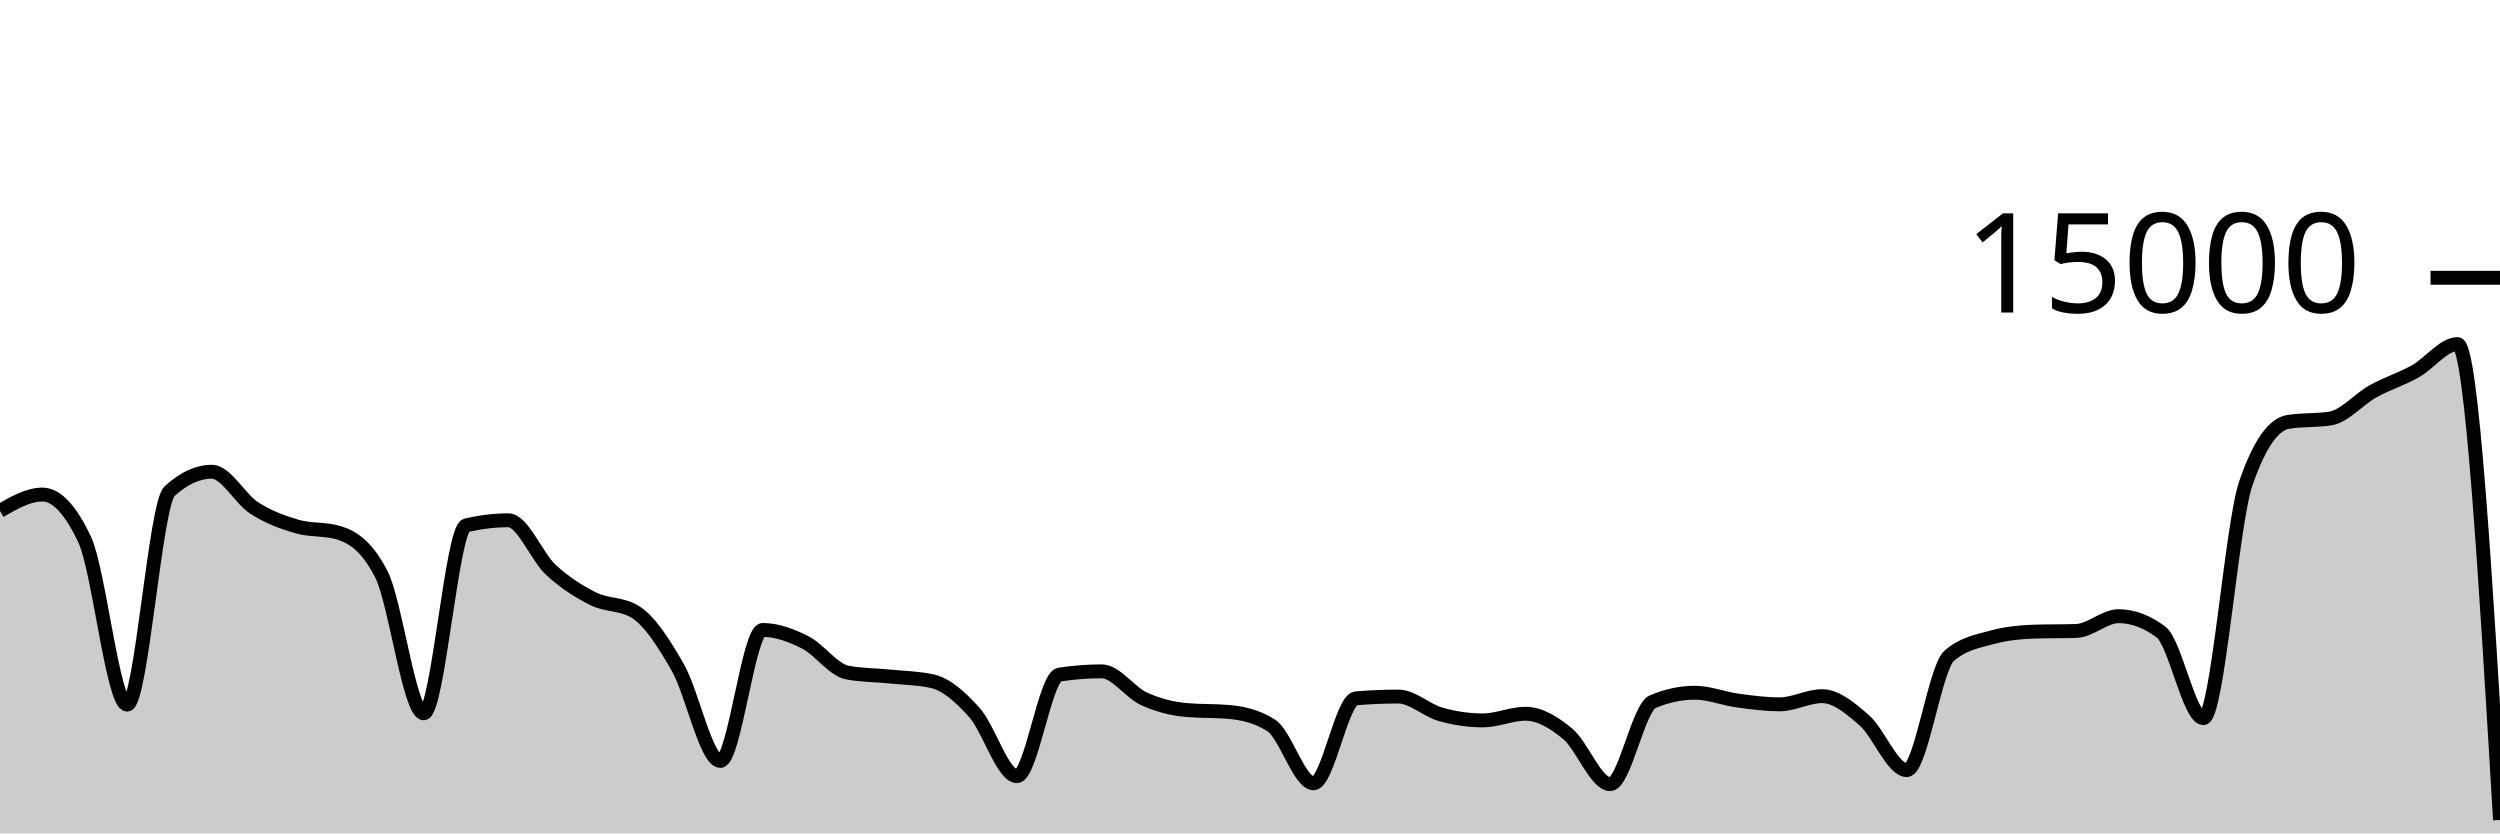
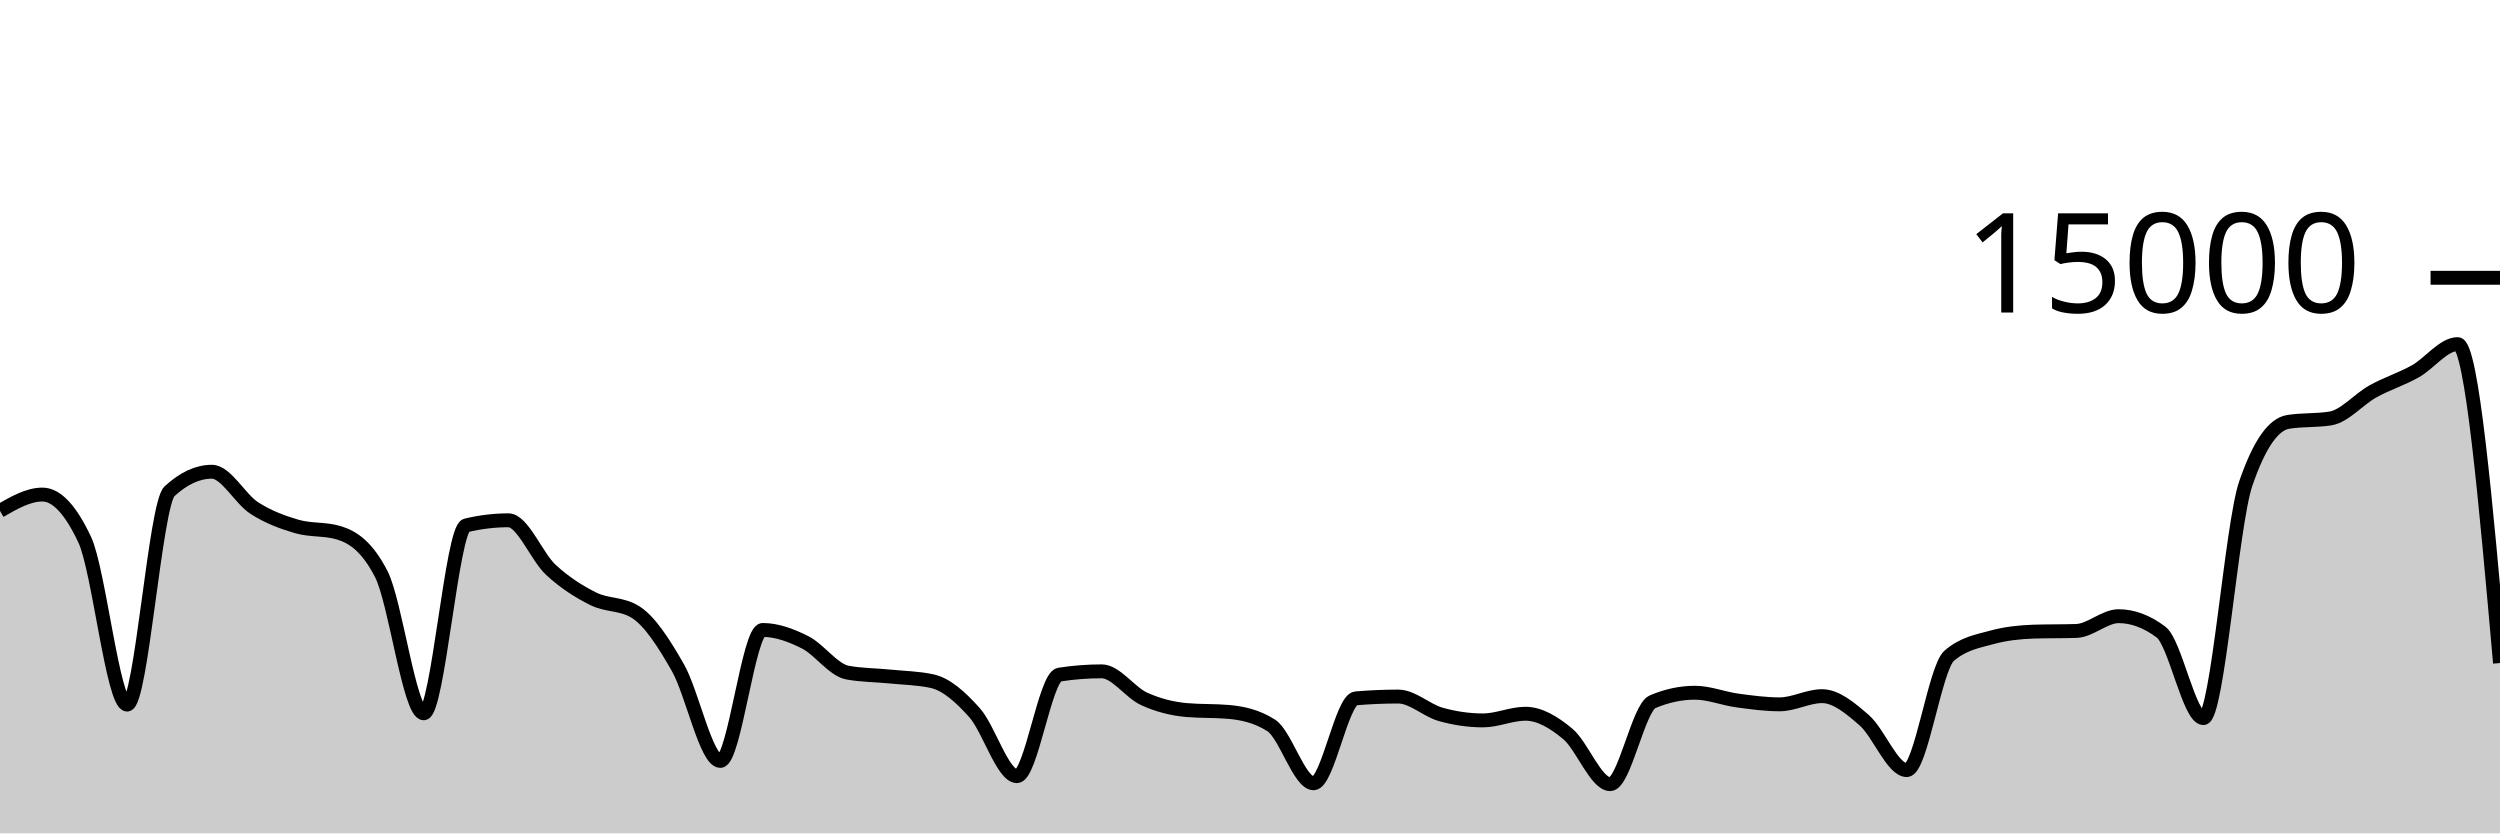
<svg xmlns="http://www.w3.org/2000/svg" viewBox="0 0 180 60">
  <g transform="translate(0,20)">
-     <path class="area" fill="rgba(0, 0, 0, 0.2)" d="M0,16.781C1.017,16.195,2.034,15.608,3.051,15.608C4.068,15.608,5.085,16.693,6.102,18.864C7.119,21.035,8.136,30.731,9.153,30.731C10.169,30.731,11.186,16.312,12.203,15.373C13.22,14.435,14.237,13.965,15.254,13.965C16.271,13.965,17.288,15.92,18.305,16.576C19.322,17.232,20.339,17.603,21.356,17.901C22.373,18.2,23.39,18.056,24.407,18.365C25.424,18.675,26.441,19.359,27.458,21.347C28.475,23.334,29.492,31.357,30.508,31.357C31.525,31.357,32.542,18.075,33.559,17.829C34.576,17.584,35.593,17.461,36.61,17.461C37.627,17.461,38.644,20.085,39.661,21.027C40.678,21.968,41.695,22.604,42.712,23.112C43.729,23.62,44.746,23.432,45.763,24.072C46.78,24.712,47.797,26.294,48.814,28.08C49.831,29.866,50.847,34.787,51.864,34.787C52.881,34.787,53.898,25.357,54.915,25.357C55.932,25.357,56.949,25.734,57.966,26.245C58.983,26.757,60,28.238,61.017,28.427C62.034,28.615,63.051,28.606,64.068,28.709C65.085,28.812,66.102,28.821,67.119,29.045C68.136,29.269,69.153,30.175,70.169,31.315C71.186,32.454,72.203,35.883,73.22,35.883C74.237,35.883,75.254,28.732,76.271,28.573C77.288,28.415,78.305,28.336,79.322,28.336C80.339,28.336,81.356,29.853,82.373,30.317C83.39,30.782,84.407,31.032,85.424,31.123C86.441,31.213,87.458,31.168,88.475,31.259C89.492,31.349,90.508,31.581,91.525,32.227C92.542,32.872,93.559,36.397,94.576,36.397C95.593,36.397,96.61,30.365,97.627,30.28C98.644,30.195,99.661,30.152,100.678,30.152C101.695,30.152,102.712,31.148,103.729,31.435C104.746,31.721,105.763,31.869,106.78,31.869C107.797,31.869,108.814,31.389,109.831,31.389C110.847,31.389,111.864,31.995,112.881,32.84C113.898,33.685,114.915,36.459,115.932,36.459C116.949,36.459,117.966,30.962,118.983,30.528C120,30.094,121.017,29.877,122.034,29.877C123.051,29.877,124.068,30.296,125.085,30.435C126.102,30.574,127.119,30.712,128.136,30.712C129.153,30.712,130.169,30.123,131.186,30.123C132.203,30.123,133.22,30.982,134.237,31.869C135.254,32.757,136.271,35.448,137.288,35.448C138.305,35.448,139.322,28.1,140.339,27.219C141.356,26.337,142.373,26.175,143.39,25.896C144.407,25.617,145.424,25.509,146.441,25.477C147.458,25.445,148.475,25.461,149.492,25.429C150.508,25.397,151.525,24.365,152.542,24.365C153.559,24.365,154.576,24.747,155.593,25.509C156.61,26.272,157.627,31.704,158.644,31.704C159.661,31.704,160.678,17.776,161.695,14.816C162.712,11.856,163.729,10.541,164.746,10.376C165.763,10.211,166.78,10.293,167.797,10.128C168.814,9.963,169.831,8.746,170.847,8.181C171.864,7.616,172.881,7.306,173.898,6.739C174.915,6.171,175.932,4.776,176.949,4.776C177.966,4.776,178.983,21.907,180,39.037L180,40C178.983,40,177.966,40,176.949,40C175.932,40,174.915,40,173.898,40C172.881,40,171.864,40,170.847,40C169.831,40,168.814,40,167.797,40C166.78,40,165.763,40,164.746,40C163.729,40,162.712,40,161.695,40C160.678,40,159.661,40,158.644,40C157.627,40,156.61,40,155.593,40C154.576,40,153.559,40,152.542,40C151.525,40,150.508,40,149.492,40C148.475,40,147.458,40,146.441,40C145.424,40,144.407,40,143.39,40C142.373,40,141.356,40,140.339,40C139.322,40,138.305,40,137.288,40C136.271,40,135.254,40,134.237,40C133.22,40,132.203,40,131.186,40C130.169,40,129.153,40,128.136,40C127.119,40,126.102,40,125.085,40C124.068,40,123.051,40,122.034,40C121.017,40,120,40,118.983,40C117.966,40,116.949,40,115.932,40C114.915,40,113.898,40,112.881,40C111.864,40,110.847,40,109.831,40C108.814,40,107.797,40,106.78,40C105.763,40,104.746,40,103.729,40C102.712,40,101.695,40,100.678,40C99.661,40,98.644,40,97.627,40C96.61,40,95.593,40,94.576,40C93.559,40,92.542,40,91.525,40C90.508,40,89.492,40,88.475,40C87.458,40,86.441,40,85.424,40C84.407,40,83.39,40,82.373,40C81.356,40,80.339,40,79.322,40C78.305,40,77.288,40,76.271,40C75.254,40,74.237,40,73.22,40C72.203,40,71.186,40,70.169,40C69.153,40,68.136,40,67.119,40C66.102,40,65.085,40,64.068,40C63.051,40,62.034,40,61.017,40C60,40,58.983,40,57.966,40C56.949,40,55.932,40,54.915,40C53.898,40,52.881,40,51.864,40C50.847,40,49.831,40,48.814,40C47.797,40,46.78,40,45.763,40C44.746,40,43.729,40,42.712,40C41.695,40,40.678,40,39.661,40C38.644,40,37.627,40,36.61,40C35.593,40,34.576,40,33.559,40C32.542,40,31.525,40,30.508,40C29.492,40,28.475,40,27.458,40C26.441,40,25.424,40,24.407,40C23.39,40,22.373,40,21.356,40C20.339,40,19.322,40,18.305,40C17.288,40,16.271,40,15.254,40C14.237,40,13.22,40,12.203,40C11.186,40,10.169,40,9.153,40C8.136,40,7.119,40,6.102,40C5.085,40,4.068,40,3.051,40C2.034,40,1.017,40,0,40Z" />
-     <path class="line" stroke="black" fill="none" d="M0,16.781C1.017,16.195,2.034,15.608,3.051,15.608C4.068,15.608,5.085,16.693,6.102,18.864C7.119,21.035,8.136,30.731,9.153,30.731C10.169,30.731,11.186,16.312,12.203,15.373C13.22,14.435,14.237,13.965,15.254,13.965C16.271,13.965,17.288,15.92,18.305,16.576C19.322,17.232,20.339,17.603,21.356,17.901C22.373,18.2,23.39,18.056,24.407,18.365C25.424,18.675,26.441,19.359,27.458,21.347C28.475,23.334,29.492,31.357,30.508,31.357C31.525,31.357,32.542,18.075,33.559,17.829C34.576,17.584,35.593,17.461,36.61,17.461C37.627,17.461,38.644,20.085,39.661,21.027C40.678,21.968,41.695,22.604,42.712,23.112C43.729,23.62,44.746,23.432,45.763,24.072C46.78,24.712,47.797,26.294,48.814,28.08C49.831,29.866,50.847,34.787,51.864,34.787C52.881,34.787,53.898,25.357,54.915,25.357C55.932,25.357,56.949,25.734,57.966,26.245C58.983,26.757,60,28.238,61.017,28.427C62.034,28.615,63.051,28.606,64.068,28.709C65.085,28.812,66.102,28.821,67.119,29.045C68.136,29.269,69.153,30.175,70.169,31.315C71.186,32.454,72.203,35.883,73.22,35.883C74.237,35.883,75.254,28.732,76.271,28.573C77.288,28.415,78.305,28.336,79.322,28.336C80.339,28.336,81.356,29.853,82.373,30.317C83.39,30.782,84.407,31.032,85.424,31.123C86.441,31.213,87.458,31.168,88.475,31.259C89.492,31.349,90.508,31.581,91.525,32.227C92.542,32.872,93.559,36.397,94.576,36.397C95.593,36.397,96.61,30.365,97.627,30.28C98.644,30.195,99.661,30.152,100.678,30.152C101.695,30.152,102.712,31.148,103.729,31.435C104.746,31.721,105.763,31.869,106.78,31.869C107.797,31.869,108.814,31.389,109.831,31.389C110.847,31.389,111.864,31.995,112.881,32.84C113.898,33.685,114.915,36.459,115.932,36.459C116.949,36.459,117.966,30.962,118.983,30.528C120,30.094,121.017,29.877,122.034,29.877C123.051,29.877,124.068,30.296,125.085,30.435C126.102,30.574,127.119,30.712,128.136,30.712C129.153,30.712,130.169,30.123,131.186,30.123C132.203,30.123,133.22,30.982,134.237,31.869C135.254,32.757,136.271,35.448,137.288,35.448C138.305,35.448,139.322,28.1,140.339,27.219C141.356,26.337,142.373,26.175,143.39,25.896C144.407,25.617,145.424,25.509,146.441,25.477C147.458,25.445,148.475,25.461,149.492,25.429C150.508,25.397,151.525,24.365,152.542,24.365C153.559,24.365,154.576,24.747,155.593,25.509C156.61,26.272,157.627,31.704,158.644,31.704C159.661,31.704,160.678,17.776,161.695,14.816C162.712,11.856,163.729,10.541,164.746,10.376C165.763,10.211,166.78,10.293,167.797,10.128C168.814,9.963,169.831,8.746,170.847,8.181C171.864,7.616,172.881,7.306,173.898,6.739C174.915,6.171,175.932,4.776,176.949,4.776C177.966,4.776,178.983,21.907,180,39.037" />
+     <path class="area" fill="rgba(0, 0, 0, 0.2)" d="M0,16.781C1.017,16.195,2.034,15.608,3.051,15.608C4.068,15.608,5.085,16.693,6.102,18.864C7.119,21.035,8.136,30.731,9.153,30.731C10.169,30.731,11.186,16.312,12.203,15.373C13.22,14.435,14.237,13.965,15.254,13.965C16.271,13.965,17.288,15.92,18.305,16.576C19.322,17.232,20.339,17.603,21.356,17.901C22.373,18.2,23.39,18.056,24.407,18.365C25.424,18.675,26.441,19.359,27.458,21.347C28.475,23.334,29.492,31.357,30.508,31.357C31.525,31.357,32.542,18.075,33.559,17.829C34.576,17.584,35.593,17.461,36.61,17.461C37.627,17.461,38.644,20.085,39.661,21.027C40.678,21.968,41.695,22.604,42.712,23.112C43.729,23.62,44.746,23.432,45.763,24.072C46.78,24.712,47.797,26.294,48.814,28.08C49.831,29.866,50.847,34.787,51.864,34.787C52.881,34.787,53.898,25.357,54.915,25.357C55.932,25.357,56.949,25.734,57.966,26.245C58.983,26.757,60,28.238,61.017,28.427C62.034,28.615,63.051,28.606,64.068,28.709C65.085,28.812,66.102,28.821,67.119,29.045C68.136,29.269,69.153,30.175,70.169,31.315C71.186,32.454,72.203,35.883,73.22,35.883C74.237,35.883,75.254,28.732,76.271,28.573C77.288,28.415,78.305,28.336,79.322,28.336C80.339,28.336,81.356,29.853,82.373,30.317C83.39,30.782,84.407,31.032,85.424,31.123C86.441,31.213,87.458,31.168,88.475,31.259C89.492,31.349,90.508,31.581,91.525,32.227C92.542,32.872,93.559,36.397,94.576,36.397C95.593,36.397,96.61,30.365,97.627,30.28C98.644,30.195,99.661,30.152,100.678,30.152C101.695,30.152,102.712,31.148,103.729,31.435C104.746,31.721,105.763,31.869,106.78,31.869C107.797,31.869,108.814,31.389,109.831,31.389C110.847,31.389,111.864,31.995,112.881,32.84C113.898,33.685,114.915,36.459,115.932,36.459C116.949,36.459,117.966,30.962,118.983,30.528C120,30.094,121.017,29.877,122.034,29.877C123.051,29.877,124.068,30.296,125.085,30.435C126.102,30.574,127.119,30.712,128.136,30.712C129.153,30.712,130.169,30.123,131.186,30.123C132.203,30.123,133.22,30.982,134.237,31.869C135.254,32.757,136.271,35.448,137.288,35.448C138.305,35.448,139.322,28.1,140.339,27.219C141.356,26.337,142.373,26.175,143.39,25.896C144.407,25.617,145.424,25.509,146.441,25.477C147.458,25.445,148.475,25.461,149.492,25.429C150.508,25.397,151.525,24.365,152.542,24.365C153.559,24.365,154.576,24.747,155.593,25.509C156.61,26.272,157.627,31.704,158.644,31.704C159.661,31.704,160.678,17.776,161.695,14.816C162.712,11.856,163.729,10.541,164.746,10.376C165.763,10.211,166.78,10.293,167.797,10.128C168.814,9.963,169.831,8.746,170.847,8.181C171.864,7.616,172.881,7.306,173.898,6.739C174.915,6.171,175.932,4.776,176.949,4.776C177.966,4.776,178.983,16.257,180,27.739L180,40C178.983,40,177.966,40,176.949,40C175.932,40,174.915,40,173.898,40C172.881,40,171.864,40,170.847,40C169.831,40,168.814,40,167.797,40C166.78,40,165.763,40,164.746,40C163.729,40,162.712,40,161.695,40C160.678,40,159.661,40,158.644,40C157.627,40,156.61,40,155.593,40C154.576,40,153.559,40,152.542,40C151.525,40,150.508,40,149.492,40C148.475,40,147.458,40,146.441,40C145.424,40,144.407,40,143.39,40C142.373,40,141.356,40,140.339,40C139.322,40,138.305,40,137.288,40C136.271,40,135.254,40,134.237,40C133.22,40,132.203,40,131.186,40C130.169,40,129.153,40,128.136,40C127.119,40,126.102,40,125.085,40C124.068,40,123.051,40,122.034,40C121.017,40,120,40,118.983,40C117.966,40,116.949,40,115.932,40C114.915,40,113.898,40,112.881,40C111.864,40,110.847,40,109.831,40C108.814,40,107.797,40,106.78,40C105.763,40,104.746,40,103.729,40C102.712,40,101.695,40,100.678,40C99.661,40,98.644,40,97.627,40C96.61,40,95.593,40,94.576,40C93.559,40,92.542,40,91.525,40C90.508,40,89.492,40,88.475,40C87.458,40,86.441,40,85.424,40C84.407,40,83.39,40,82.373,40C81.356,40,80.339,40,79.322,40C78.305,40,77.288,40,76.271,40C75.254,40,74.237,40,73.22,40C72.203,40,71.186,40,70.169,40C69.153,40,68.136,40,67.119,40C66.102,40,65.085,40,64.068,40C63.051,40,62.034,40,61.017,40C60,40,58.983,40,57.966,40C56.949,40,55.932,40,54.915,40C53.898,40,52.881,40,51.864,40C50.847,40,49.831,40,48.814,40C47.797,40,46.78,40,45.763,40C44.746,40,43.729,40,42.712,40C41.695,40,40.678,40,39.661,40C38.644,40,37.627,40,36.61,40C35.593,40,34.576,40,33.559,40C32.542,40,31.525,40,30.508,40C29.492,40,28.475,40,27.458,40C26.441,40,25.424,40,24.407,40C23.39,40,22.373,40,21.356,40C20.339,40,19.322,40,18.305,40C17.288,40,16.271,40,15.254,40C14.237,40,13.22,40,12.203,40C11.186,40,10.169,40,9.153,40C8.136,40,7.119,40,6.102,40C5.085,40,4.068,40,3.051,40C2.034,40,1.017,40,0,40Z" />
+     <path class="line" stroke="black" fill="none" d="M0,16.781C1.017,16.195,2.034,15.608,3.051,15.608C4.068,15.608,5.085,16.693,6.102,18.864C7.119,21.035,8.136,30.731,9.153,30.731C10.169,30.731,11.186,16.312,12.203,15.373C13.22,14.435,14.237,13.965,15.254,13.965C16.271,13.965,17.288,15.92,18.305,16.576C19.322,17.232,20.339,17.603,21.356,17.901C22.373,18.2,23.39,18.056,24.407,18.365C25.424,18.675,26.441,19.359,27.458,21.347C28.475,23.334,29.492,31.357,30.508,31.357C31.525,31.357,32.542,18.075,33.559,17.829C34.576,17.584,35.593,17.461,36.61,17.461C37.627,17.461,38.644,20.085,39.661,21.027C40.678,21.968,41.695,22.604,42.712,23.112C43.729,23.62,44.746,23.432,45.763,24.072C46.78,24.712,47.797,26.294,48.814,28.08C49.831,29.866,50.847,34.787,51.864,34.787C52.881,34.787,53.898,25.357,54.915,25.357C55.932,25.357,56.949,25.734,57.966,26.245C58.983,26.757,60,28.238,61.017,28.427C62.034,28.615,63.051,28.606,64.068,28.709C65.085,28.812,66.102,28.821,67.119,29.045C68.136,29.269,69.153,30.175,70.169,31.315C71.186,32.454,72.203,35.883,73.22,35.883C74.237,35.883,75.254,28.732,76.271,28.573C77.288,28.415,78.305,28.336,79.322,28.336C80.339,28.336,81.356,29.853,82.373,30.317C83.39,30.782,84.407,31.032,85.424,31.123C86.441,31.213,87.458,31.168,88.475,31.259C89.492,31.349,90.508,31.581,91.525,32.227C92.542,32.872,93.559,36.397,94.576,36.397C95.593,36.397,96.61,30.365,97.627,30.28C98.644,30.195,99.661,30.152,100.678,30.152C101.695,30.152,102.712,31.148,103.729,31.435C104.746,31.721,105.763,31.869,106.78,31.869C107.797,31.869,108.814,31.389,109.831,31.389C110.847,31.389,111.864,31.995,112.881,32.84C113.898,33.685,114.915,36.459,115.932,36.459C116.949,36.459,117.966,30.962,118.983,30.528C120,30.094,121.017,29.877,122.034,29.877C123.051,29.877,124.068,30.296,125.085,30.435C126.102,30.574,127.119,30.712,128.136,30.712C129.153,30.712,130.169,30.123,131.186,30.123C132.203,30.123,133.22,30.982,134.237,31.869C135.254,32.757,136.271,35.448,137.288,35.448C138.305,35.448,139.322,28.1,140.339,27.219C141.356,26.337,142.373,26.175,143.39,25.896C144.407,25.617,145.424,25.509,146.441,25.477C147.458,25.445,148.475,25.461,149.492,25.429C150.508,25.397,151.525,24.365,152.542,24.365C153.559,24.365,154.576,24.747,155.593,25.509C156.61,26.272,157.627,31.704,158.644,31.704C159.661,31.704,160.678,17.776,161.695,14.816C162.712,11.856,163.729,10.541,164.746,10.376C165.763,10.211,166.78,10.293,167.797,10.128C168.814,9.963,169.831,8.746,170.847,8.181C171.864,7.616,172.881,7.306,173.898,6.739C174.915,6.171,175.932,4.776,176.949,4.776C177.966,4.776,178.983,16.257,180,27.739" />
    <path class="axis-ceiling" stroke-width="1" stroke="black" fill="none" d="M175,0L180,0" />
    <text class="axis-ceiling-label" font-family="sans-serif" text-anchor="end" font-size="10px" x="170" y="2.5">15000</text>
  </g>
</svg>
